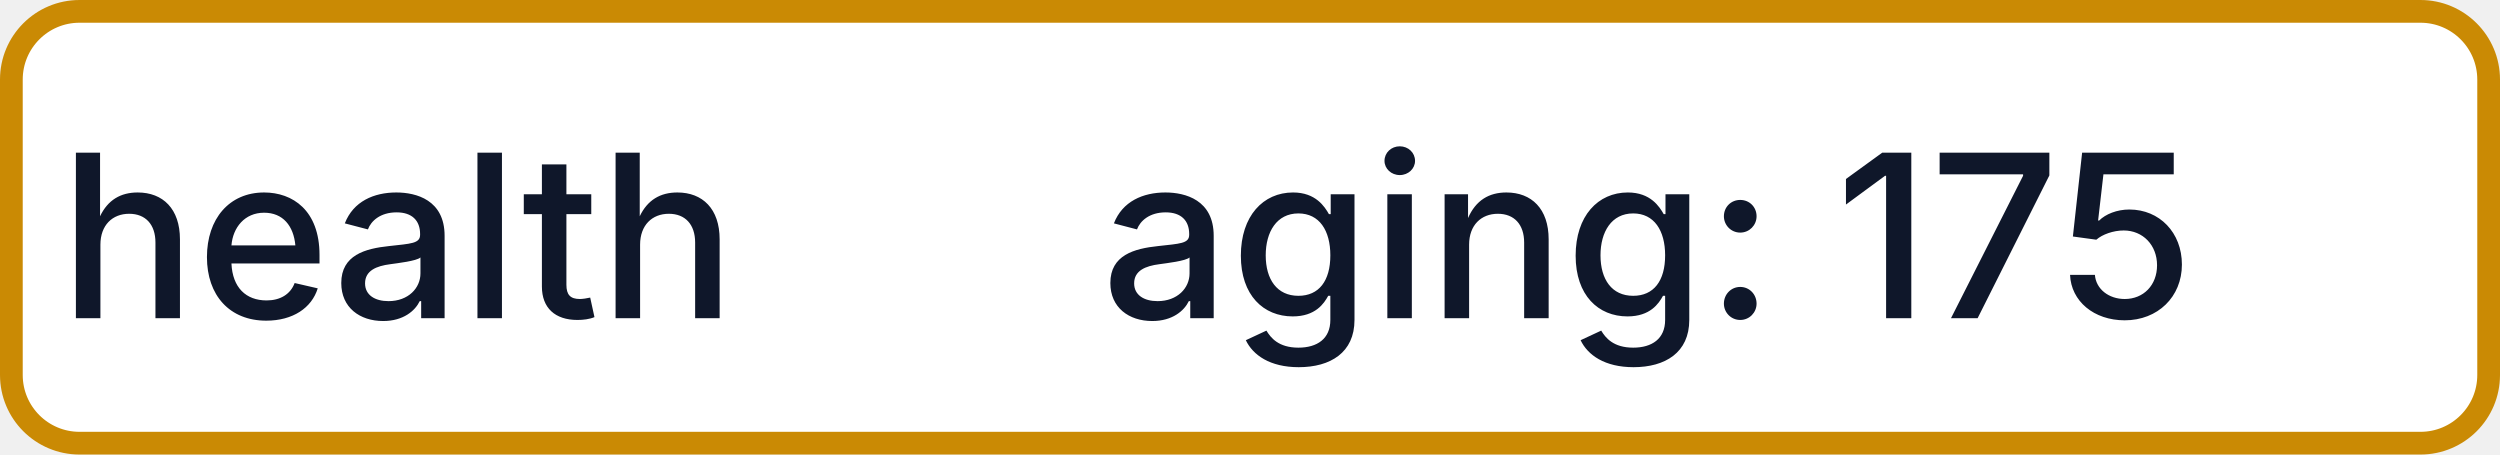
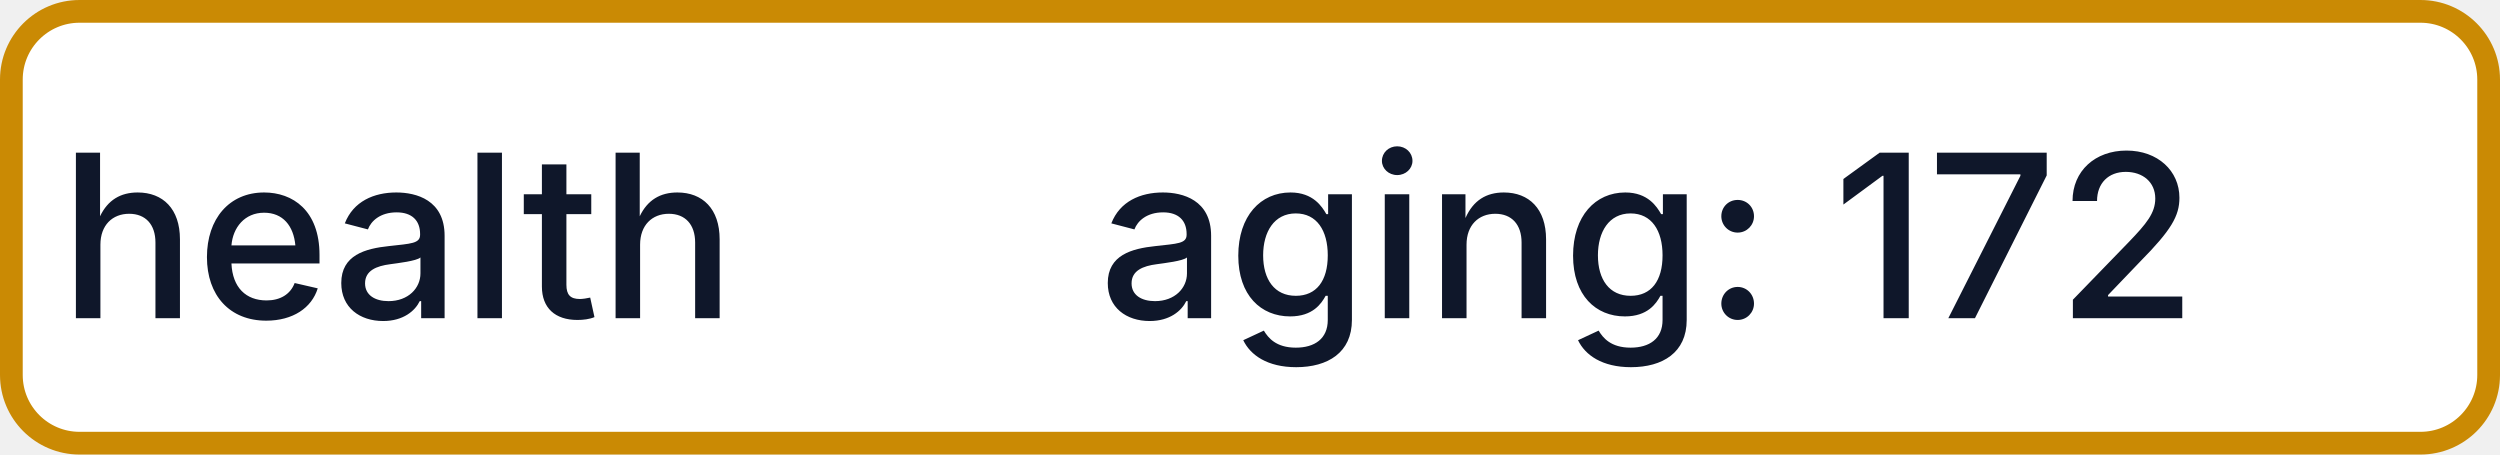
- <svg xmlns="http://www.w3.org/2000/svg" width="110" height="20" role="img" aria-label="health: aging: 175">
+ <svg xmlns="http://www.w3.org/2000/svg" width="110" height="20" role="img" aria-label="health: aging: 172">
  <rect x="0.5" y="0.5" width="109" height="19" rx="3" fill="#FFFFFF" stroke="#CA8A04" stroke-width="1" />
  <g fill="#0F172A" text-anchor="middle" font-family="-apple-system,BlinkMacSystemFont,Segoe UI,sans-serif" font-size="10" font-weight="500">
    <text x="17.5" y="14">health</text>
-     <text x="72.5" y="14" textLength="68" lengthAdjust="spacingAndGlyphs">aging: 175</text>
+     <text x="72.5" y="14" textLength="68" lengthAdjust="spacingAndGlyphs">aging: 172</text>
  </g>
</svg>
